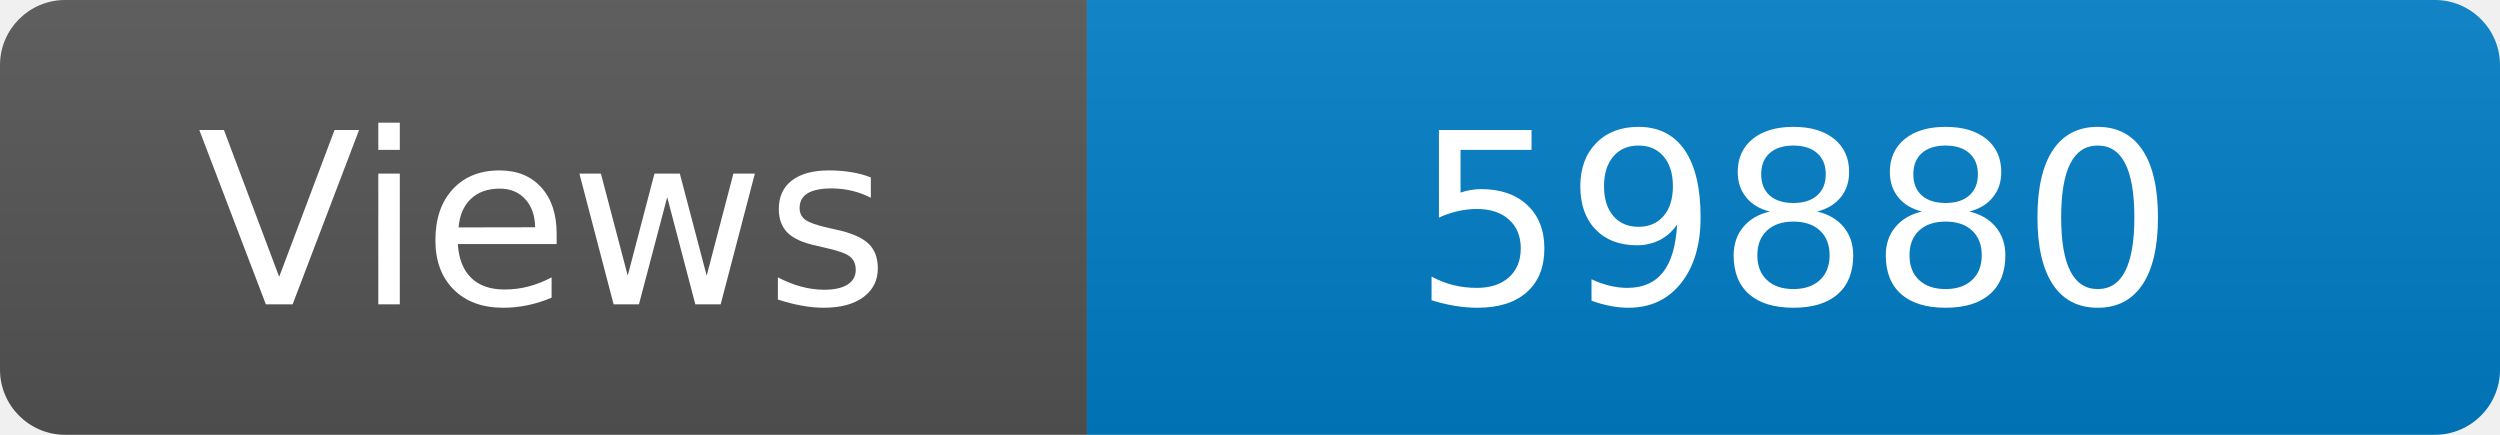
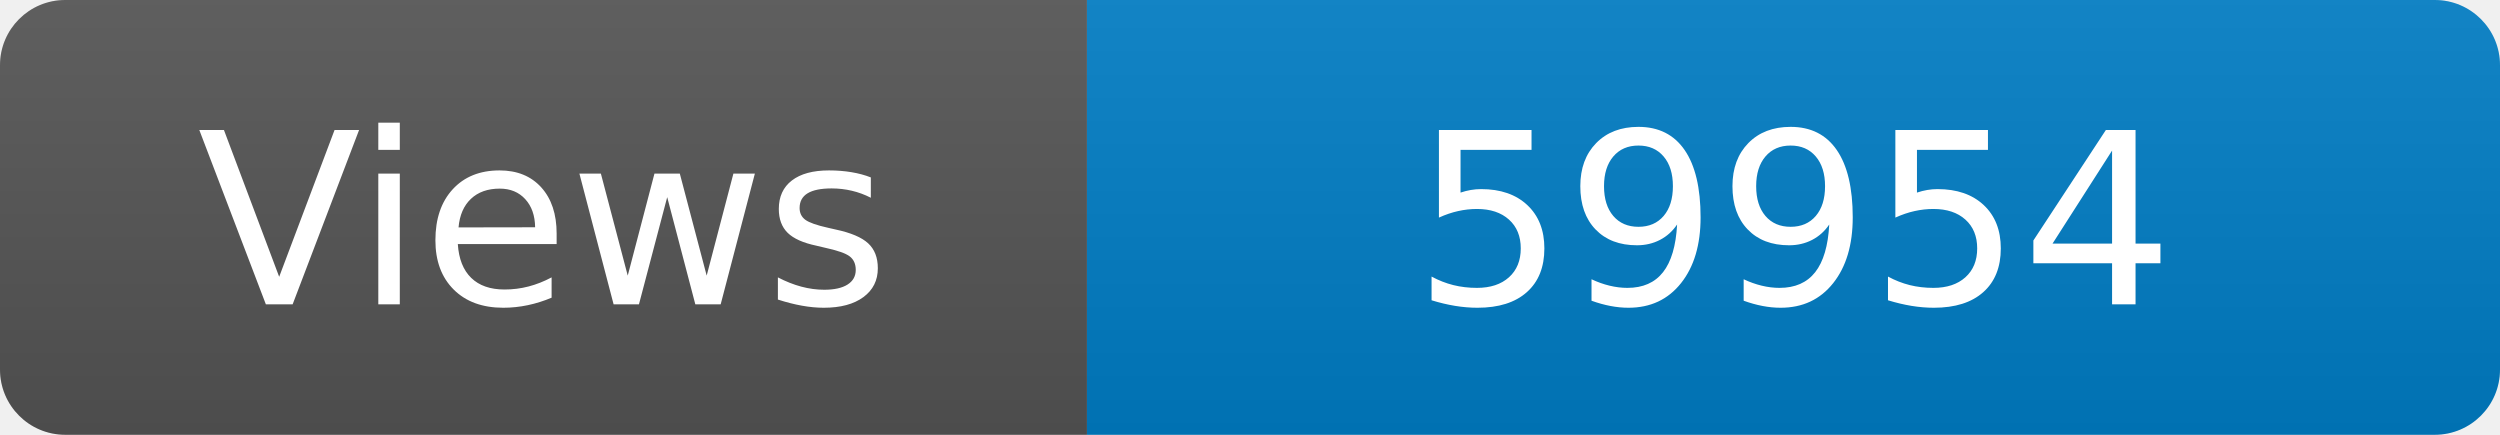
<svg xmlns="http://www.w3.org/2000/svg" width="115" height="20" role="img" aria-label="Maintained?: yes">
  <linearGradient id="s" x2="0" y2="100%">
    <stop offset="0" stop-color="#bbb" stop-opacity=".1" />
    <stop offset="1" stop-opacity=".1" />
  </linearGradient>
  <clipPath id="r">
    <rect width="115" height="20" rx="3" fill="#fff" />
  </clipPath>
  <g clip-path="url(#r)">
    <rect width="50" height="20" fill="#555" />
    <rect x="50" width="160" height="20" fill="#007ec6" />
    <rect width="115" height="20" fill="url(#s)" />
  </g>
  <g fill="#fff" text-anchor="middle" font-family="Verdana,Geneva,DejaVu Sans,sans-serif" font-size="110">
    <text x="250" y="140" transform="scale(.1)" fill="#fff">Views</text>
-     <text x="825" y="140" transform="scale(.1)" fill="#fff">59880</text>
+     <text x="825" y="140" transform="scale(.1)" fill="#fff">59954</text>
  </g>
</svg>
